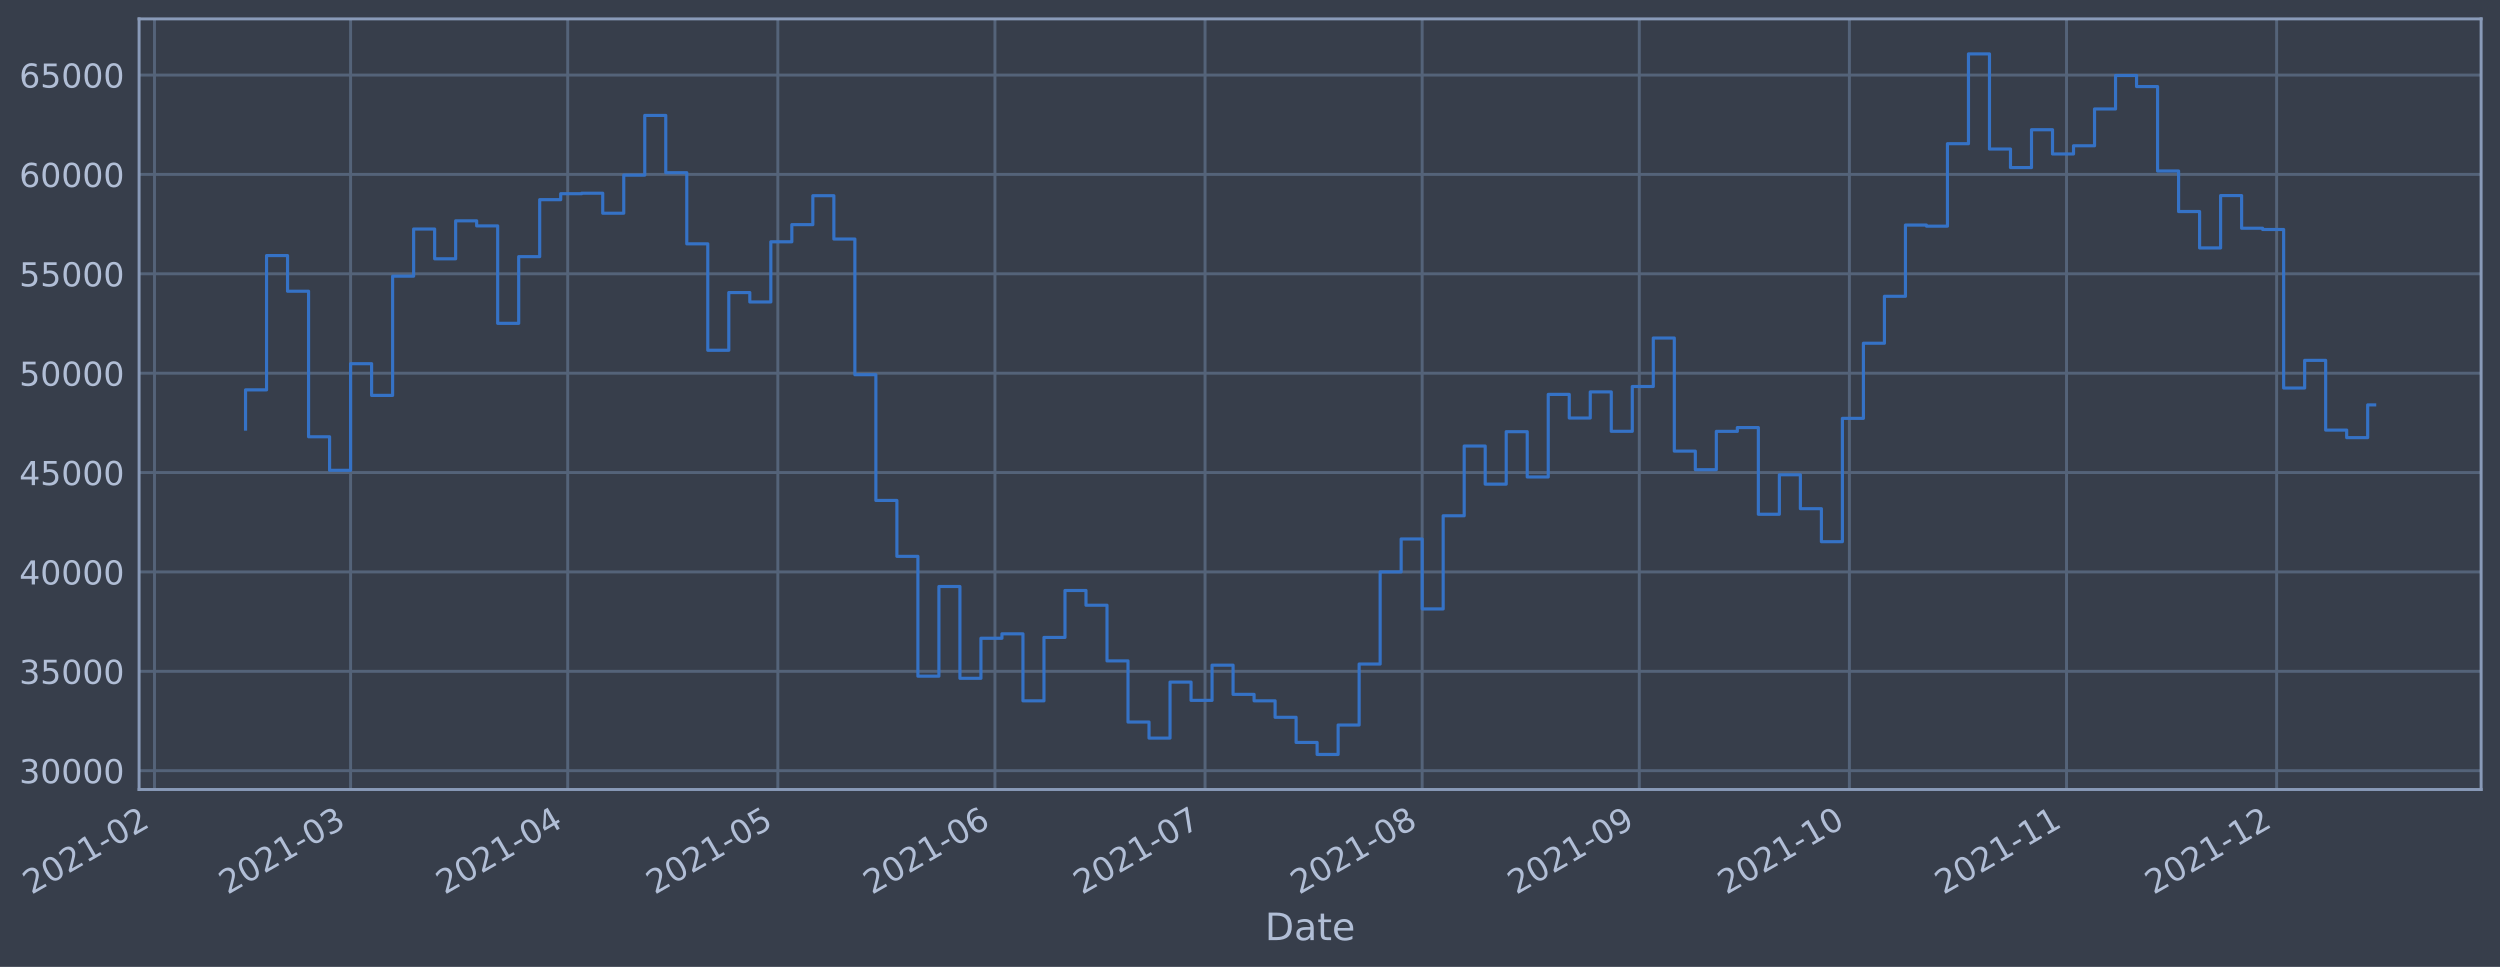
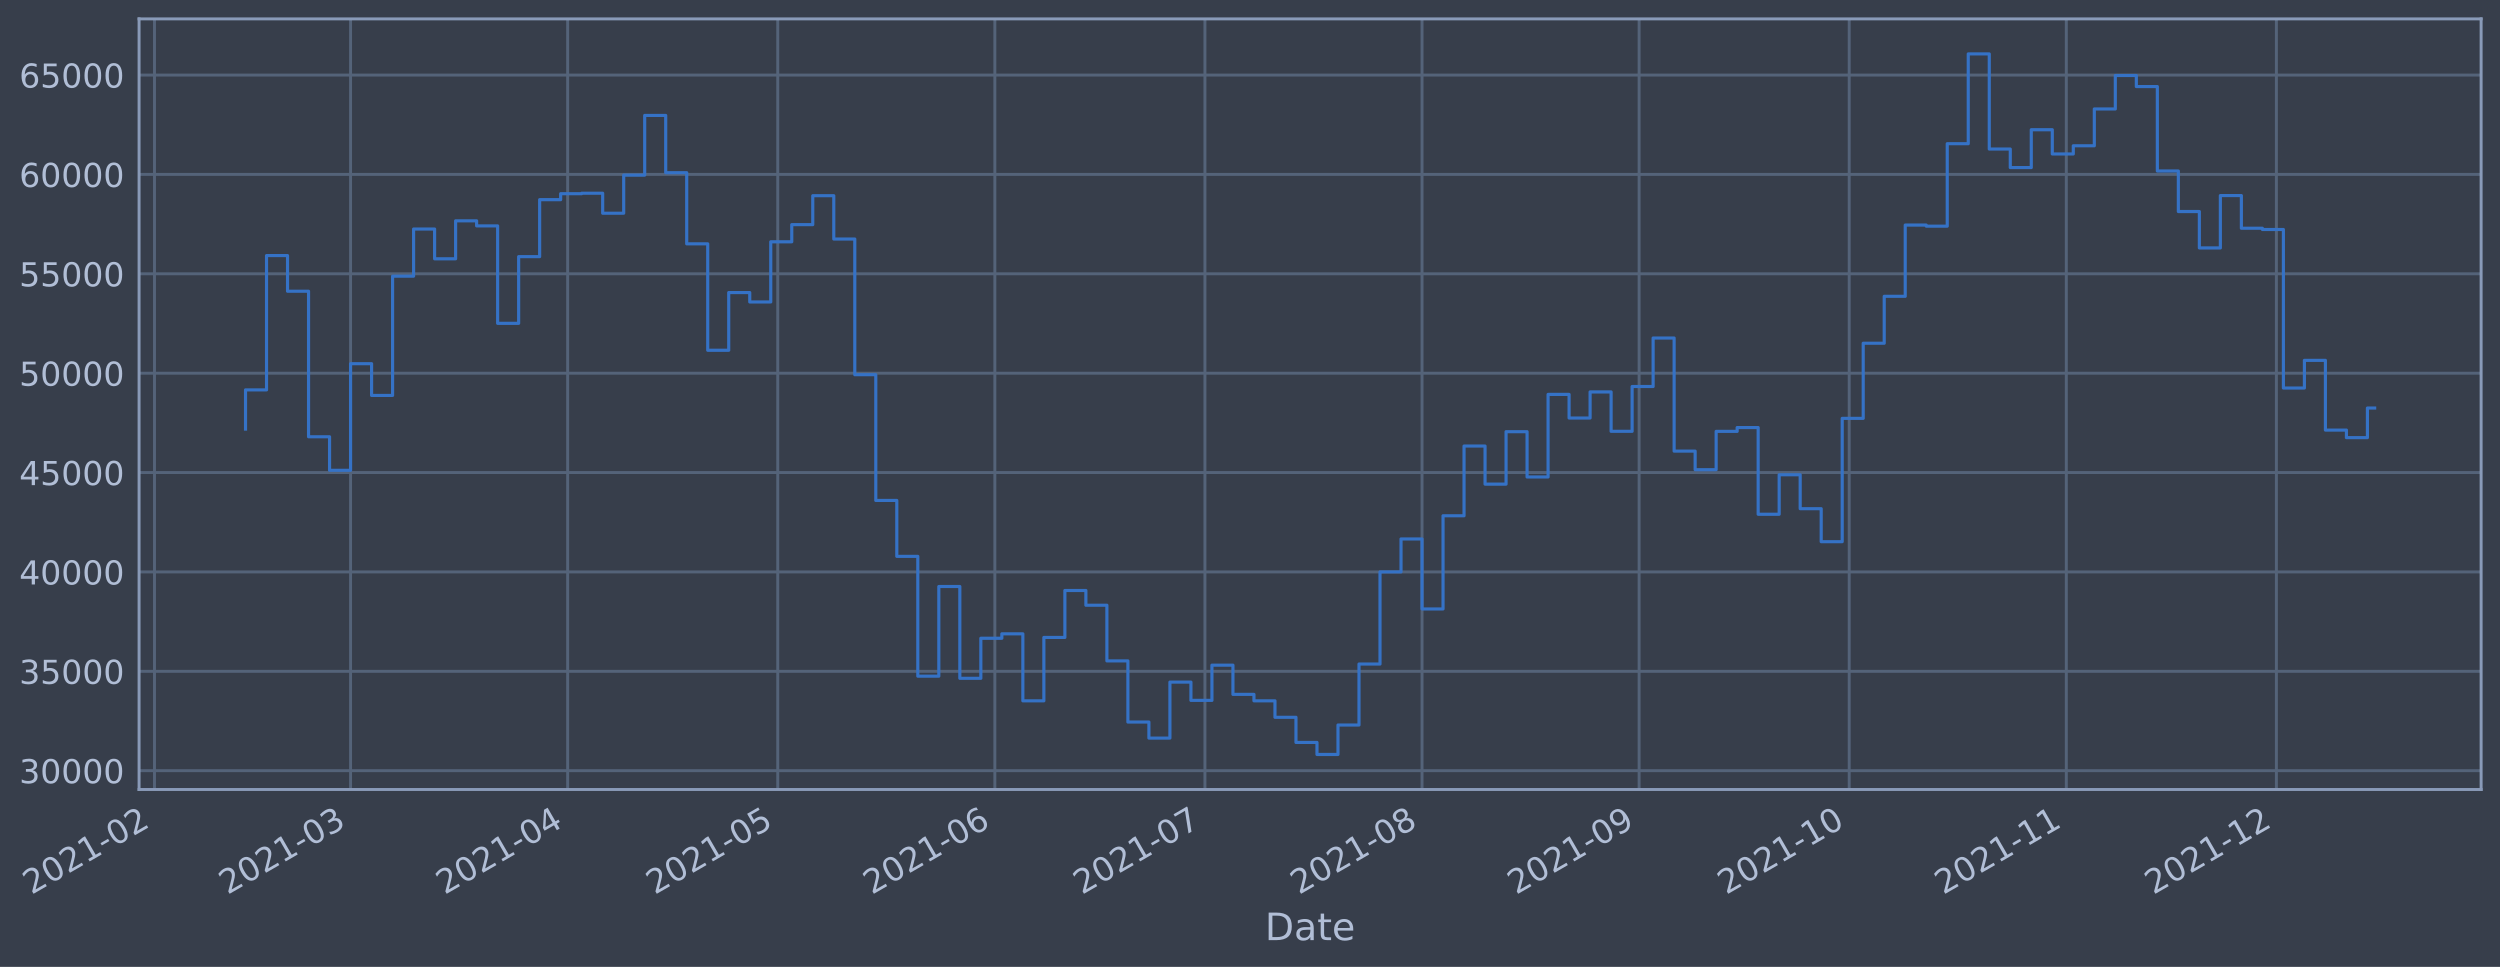
- <svg xmlns="http://www.w3.org/2000/svg" xmlns:xlink="http://www.w3.org/1999/xlink" width="953.017pt" height="368.58pt" viewBox="0 0 953.017 368.58" version="1.1">
+ <svg xmlns="http://www.w3.org/2000/svg" xmlns:xlink="http://www.w3.org/1999/xlink" width="953.013pt" height="368.58pt" viewBox="0 0 953.013 368.58" version="1.1">
  <defs>
    <style type="text/css">*{stroke-linejoin: round; stroke-linecap: butt}</style>
  </defs>
  <g id="figure_1">
    <g id="patch_1">
-       <path d="M 0 368.58  L 953.017 368.58  L 953.017 0  L 0 0  z " style="fill: #373e4b" />
+       <path d="M 0 368.58  L 953.013 368.58  L 953.013 0  L 0 0  z " style="fill: #373e4b" />
    </g>
    <g id="axes_1">
      <g id="patch_2">
-         <path d="M 53.017 300.96  L 945.817 300.96  L 945.817 7.2  L 53.017 7.2  z " style="fill: #373e4b" />
+         <path d="M 53.013 300.96  L 945.813 300.96  L 945.813 7.2  L 53.013 7.2  z " style="fill: #373e4b" />
      </g>
      <g id="matplotlib.axis_1">
        <g id="xtick_1">
          <g id="line2d_1">
-             <path d="M 58.89 300.96  L 58.89 7.2  " clip-path="url(#pbe21ff7657)" style="fill: none; stroke: #546379; stroke-width: 1.12; stroke-linecap: square" />
+             <path d="M 58.89 300.96  L 58.89 7.2  " clip-path="url(#pa69dde91fd)" style="fill: none; stroke: #546379; stroke-width: 1.12; stroke-linecap: square" />
          </g>
          <g id="line2d_2" />
          <g id="text_1">
            <g style="fill: #b1bed6" transform="translate(11.98702 341.1745)rotate(-30)scale(0.126 -0.126)">
              <defs>
                <path id="DejaVuSans-32" d="M 1228 531  L 3431 531  L 3431 0  L 469 0  L 469 531  Q 828 903 1448 1529  Q 2069 2156 2228 2338  Q 2531 2678 2651 2914  Q 2772 3150 2772 3378  Q 2772 3750 2511 3984  Q 2250 4219 1831 4219  Q 1534 4219 1204 4116  Q 875 4013 500 3803  L 500 4441  Q 881 4594 1212 4672  Q 1544 4750 1819 4750  Q 2544 4750 2975 4387  Q 3406 4025 3406 3419  Q 3406 3131 3298 2873  Q 3191 2616 2906 2266  Q 2828 2175 2409 1742  Q 1991 1309 1228 531  z " transform="scale(0.015625)" />
                <path id="DejaVuSans-30" d="M 2034 4250  Q 1547 4250 1301 3770  Q 1056 3291 1056 2328  Q 1056 1369 1301 889  Q 1547 409 2034 409  Q 2525 409 2770 889  Q 3016 1369 3016 2328  Q 3016 3291 2770 3770  Q 2525 4250 2034 4250  z M 2034 4750  Q 2819 4750 3233 4129  Q 3647 3509 3647 2328  Q 3647 1150 3233 529  Q 2819 -91 2034 -91  Q 1250 -91 836 529  Q 422 1150 422 2328  Q 422 3509 836 4129  Q 1250 4750 2034 4750  z " transform="scale(0.015625)" />
                <path id="DejaVuSans-31" d="M 794 531  L 1825 531  L 1825 4091  L 703 3866  L 703 4441  L 1819 4666  L 2450 4666  L 2450 531  L 3481 531  L 3481 0  L 794 0  L 794 531  z " transform="scale(0.015625)" />
                <path id="DejaVuSans-2d" d="M 313 2009  L 1997 2009  L 1997 1497  L 313 1497  L 313 2009  z " transform="scale(0.015625)" />
              </defs>
              <use xlink:href="#DejaVuSans-32" />
              <use xlink:href="#DejaVuSans-30" x="63.623" />
              <use xlink:href="#DejaVuSans-32" x="127.246" />
              <use xlink:href="#DejaVuSans-31" x="190.869" />
              <use xlink:href="#DejaVuSans-2d" x="254.492" />
              <use xlink:href="#DejaVuSans-30" x="290.576" />
              <use xlink:href="#DejaVuSans-32" x="354.199" />
            </g>
          </g>
        </g>
        <g id="xtick_2">
          <g id="line2d_3">
-             <path d="M 133.647 300.96  L 133.647 7.2  " clip-path="url(#pbe21ff7657)" style="fill: none; stroke: #546379; stroke-width: 1.12; stroke-linecap: square" />
+             <path d="M 133.638 300.96  L 133.638 7.2  " clip-path="url(#pa69dde91fd)" style="fill: none; stroke: #546379; stroke-width: 1.12; stroke-linecap: square" />
          </g>
          <g id="line2d_4" />
          <g id="text_2">
-             <g style="fill: #b1bed6" transform="translate(86.74402 341.1745)rotate(-30)scale(0.126 -0.126)">
+             <g style="fill: #b1bed6" transform="translate(86.73497 341.1745)rotate(-30)scale(0.126 -0.126)">
              <defs>
                <path id="DejaVuSans-33" d="M 2597 2516  Q 3050 2419 3304 2112  Q 3559 1806 3559 1356  Q 3559 666 3084 287  Q 2609 -91 1734 -91  Q 1441 -91 1130 -33  Q 819 25 488 141  L 488 750  Q 750 597 1062 519  Q 1375 441 1716 441  Q 2309 441 2620 675  Q 2931 909 2931 1356  Q 2931 1769 2642 2001  Q 2353 2234 1838 2234  L 1294 2234  L 1294 2753  L 1863 2753  Q 2328 2753 2575 2939  Q 2822 3125 2822 3475  Q 2822 3834 2567 4026  Q 2313 4219 1838 4219  Q 1578 4219 1281 4162  Q 984 4106 628 3988  L 628 4550  Q 988 4650 1302 4700  Q 1616 4750 1894 4750  Q 2613 4750 3031 4423  Q 3450 4097 3450 3541  Q 3450 3153 3228 2886  Q 3006 2619 2597 2516  z " transform="scale(0.015625)" />
              </defs>
              <use xlink:href="#DejaVuSans-32" />
              <use xlink:href="#DejaVuSans-30" x="63.623" />
              <use xlink:href="#DejaVuSans-32" x="127.246" />
              <use xlink:href="#DejaVuSans-31" x="190.869" />
              <use xlink:href="#DejaVuSans-2d" x="254.492" />
              <use xlink:href="#DejaVuSans-30" x="290.576" />
              <use xlink:href="#DejaVuSans-33" x="354.199" />
            </g>
          </g>
        </g>
        <g id="xtick_3">
          <g id="line2d_5">
-             <path d="M 216.414 300.96  L 216.414 7.2  " clip-path="url(#pbe21ff7657)" style="fill: none; stroke: #546379; stroke-width: 1.12; stroke-linecap: square" />
+             <path d="M 216.395 300.96  L 216.395 7.2  " clip-path="url(#pa69dde91fd)" style="fill: none; stroke: #546379; stroke-width: 1.12; stroke-linecap: square" />
          </g>
          <g id="line2d_6" />
          <g id="text_3">
-             <g style="fill: #b1bed6" transform="translate(169.5107 341.1745)rotate(-30)scale(0.126 -0.126)">
+             <g style="fill: #b1bed6" transform="translate(169.4916 341.1745)rotate(-30)scale(0.126 -0.126)">
              <defs>
                <path id="DejaVuSans-34" d="M 2419 4116  L 825 1625  L 2419 1625  L 2419 4116  z M 2253 4666  L 3047 4666  L 3047 1625  L 3713 1625  L 3713 1100  L 3047 1100  L 3047 0  L 2419 0  L 2419 1100  L 313 1100  L 313 1709  L 2253 4666  z " transform="scale(0.015625)" />
              </defs>
              <use xlink:href="#DejaVuSans-32" />
              <use xlink:href="#DejaVuSans-30" x="63.623" />
              <use xlink:href="#DejaVuSans-32" x="127.246" />
              <use xlink:href="#DejaVuSans-31" x="190.869" />
              <use xlink:href="#DejaVuSans-2d" x="254.492" />
              <use xlink:href="#DejaVuSans-30" x="290.576" />
              <use xlink:href="#DejaVuSans-34" x="354.199" />
            </g>
          </g>
        </g>
        <g id="xtick_4">
          <g id="line2d_7">
-             <path d="M 296.511 300.96  L 296.511 7.2  " clip-path="url(#pbe21ff7657)" style="fill: none; stroke: #546379; stroke-width: 1.12; stroke-linecap: square" />
+             <path d="M 296.482 300.96  L 296.482 7.2  " clip-path="url(#pa69dde91fd)" style="fill: none; stroke: #546379; stroke-width: 1.12; stroke-linecap: square" />
          </g>
          <g id="line2d_8" />
          <g id="text_4">
-             <g style="fill: #b1bed6" transform="translate(249.6075 341.1745)rotate(-30)scale(0.126 -0.126)">
+             <g style="fill: #b1bed6" transform="translate(249.5787 341.1745)rotate(-30)scale(0.126 -0.126)">
              <defs>
                <path id="DejaVuSans-35" d="M 691 4666  L 3169 4666  L 3169 4134  L 1269 4134  L 1269 2991  Q 1406 3038 1543 3061  Q 1681 3084 1819 3084  Q 2600 3084 3056 2656  Q 3513 2228 3513 1497  Q 3513 744 3044 326  Q 2575 -91 1722 -91  Q 1428 -91 1123 -41  Q 819 9 494 109  L 494 744  Q 775 591 1075 516  Q 1375 441 1709 441  Q 2250 441 2565 725  Q 2881 1009 2881 1497  Q 2881 1984 2565 2268  Q 2250 2553 1709 2553  Q 1456 2553 1204 2497  Q 953 2441 691 2322  L 691 4666  z " transform="scale(0.015625)" />
              </defs>
              <use xlink:href="#DejaVuSans-32" />
              <use xlink:href="#DejaVuSans-30" x="63.623" />
              <use xlink:href="#DejaVuSans-32" x="127.246" />
              <use xlink:href="#DejaVuSans-31" x="190.869" />
              <use xlink:href="#DejaVuSans-2d" x="254.492" />
              <use xlink:href="#DejaVuSans-30" x="290.576" />
              <use xlink:href="#DejaVuSans-35" x="354.199" />
            </g>
          </g>
        </g>
        <g id="xtick_5">
          <g id="line2d_9">
-             <path d="M 379.277 300.96  L 379.277 7.2  " clip-path="url(#pbe21ff7657)" style="fill: none; stroke: #546379; stroke-width: 1.12; stroke-linecap: square" />
+             <path d="M 379.239 300.96  L 379.239 7.2  " clip-path="url(#pa69dde91fd)" style="fill: none; stroke: #546379; stroke-width: 1.12; stroke-linecap: square" />
          </g>
          <g id="line2d_10" />
          <g id="text_5">
-             <g style="fill: #b1bed6" transform="translate(332.3742 341.1745)rotate(-30)scale(0.126 -0.126)">
+             <g style="fill: #b1bed6" transform="translate(332.3354 341.1745)rotate(-30)scale(0.126 -0.126)">
              <defs>
                <path id="DejaVuSans-36" d="M 2113 2584  Q 1688 2584 1439 2293  Q 1191 2003 1191 1497  Q 1191 994 1439 701  Q 1688 409 2113 409  Q 2538 409 2786 701  Q 3034 994 3034 1497  Q 3034 2003 2786 2293  Q 2538 2584 2113 2584  z M 3366 4563  L 3366 3988  Q 3128 4100 2886 4159  Q 2644 4219 2406 4219  Q 1781 4219 1451 3797  Q 1122 3375 1075 2522  Q 1259 2794 1537 2939  Q 1816 3084 2150 3084  Q 2853 3084 3261 2657  Q 3669 2231 3669 1497  Q 3669 778 3244 343  Q 2819 -91 2113 -91  Q 1303 -91 875 529  Q 447 1150 447 2328  Q 447 3434 972 4092  Q 1497 4750 2381 4750  Q 2619 4750 2861 4703  Q 3103 4656 3366 4563  z " transform="scale(0.015625)" />
              </defs>
              <use xlink:href="#DejaVuSans-32" />
              <use xlink:href="#DejaVuSans-30" x="63.623" />
              <use xlink:href="#DejaVuSans-32" x="127.246" />
              <use xlink:href="#DejaVuSans-31" x="190.869" />
              <use xlink:href="#DejaVuSans-2d" x="254.492" />
              <use xlink:href="#DejaVuSans-30" x="290.576" />
              <use xlink:href="#DejaVuSans-36" x="354.199" />
            </g>
          </g>
        </g>
        <g id="xtick_6">
          <g id="line2d_11">
-             <path d="M 459.374 300.96  L 459.374 7.2  " clip-path="url(#pbe21ff7657)" style="fill: none; stroke: #546379; stroke-width: 1.12; stroke-linecap: square" />
+             <path d="M 459.326 300.96  L 459.326 7.2  " clip-path="url(#pa69dde91fd)" style="fill: none; stroke: #546379; stroke-width: 1.12; stroke-linecap: square" />
          </g>
          <g id="line2d_12" />
          <g id="text_6">
-             <g style="fill: #b1bed6" transform="translate(412.471 341.1745)rotate(-30)scale(0.126 -0.126)">
+             <g style="fill: #b1bed6" transform="translate(412.4225 341.1745)rotate(-30)scale(0.126 -0.126)">
              <defs>
                <path id="DejaVuSans-37" d="M 525 4666  L 3525 4666  L 3525 4397  L 1831 0  L 1172 0  L 2766 4134  L 525 4134  L 525 4666  z " transform="scale(0.015625)" />
              </defs>
              <use xlink:href="#DejaVuSans-32" />
              <use xlink:href="#DejaVuSans-30" x="63.623" />
              <use xlink:href="#DejaVuSans-32" x="127.246" />
              <use xlink:href="#DejaVuSans-31" x="190.869" />
              <use xlink:href="#DejaVuSans-2d" x="254.492" />
              <use xlink:href="#DejaVuSans-30" x="290.576" />
              <use xlink:href="#DejaVuSans-37" x="354.199" />
            </g>
          </g>
        </g>
        <g id="xtick_7">
          <g id="line2d_13">
-             <path d="M 542.141 300.96  L 542.141 7.2  " clip-path="url(#pbe21ff7657)" style="fill: none; stroke: #546379; stroke-width: 1.12; stroke-linecap: square" />
+             <path d="M 542.082 300.96  L 542.082 7.2  " clip-path="url(#pa69dde91fd)" style="fill: none; stroke: #546379; stroke-width: 1.12; stroke-linecap: square" />
          </g>
          <g id="line2d_14" />
          <g id="text_7">
-             <g style="fill: #b1bed6" transform="translate(495.2377 341.1745)rotate(-30)scale(0.126 -0.126)">
+             <g style="fill: #b1bed6" transform="translate(495.1792 341.1745)rotate(-30)scale(0.126 -0.126)">
              <defs>
                <path id="DejaVuSans-38" d="M 2034 2216  Q 1584 2216 1326 1975  Q 1069 1734 1069 1313  Q 1069 891 1326 650  Q 1584 409 2034 409  Q 2484 409 2743 651  Q 3003 894 3003 1313  Q 3003 1734 2745 1975  Q 2488 2216 2034 2216  z M 1403 2484  Q 997 2584 770 2862  Q 544 3141 544 3541  Q 544 4100 942 4425  Q 1341 4750 2034 4750  Q 2731 4750 3128 4425  Q 3525 4100 3525 3541  Q 3525 3141 3298 2862  Q 3072 2584 2669 2484  Q 3125 2378 3379 2068  Q 3634 1759 3634 1313  Q 3634 634 3220 271  Q 2806 -91 2034 -91  Q 1263 -91 848 271  Q 434 634 434 1313  Q 434 1759 690 2068  Q 947 2378 1403 2484  z M 1172 3481  Q 1172 3119 1398 2916  Q 1625 2713 2034 2713  Q 2441 2713 2670 2916  Q 2900 3119 2900 3481  Q 2900 3844 2670 4047  Q 2441 4250 2034 4250  Q 1625 4250 1398 4047  Q 1172 3844 1172 3481  z " transform="scale(0.015625)" />
              </defs>
              <use xlink:href="#DejaVuSans-32" />
              <use xlink:href="#DejaVuSans-30" x="63.623" />
              <use xlink:href="#DejaVuSans-32" x="127.246" />
              <use xlink:href="#DejaVuSans-31" x="190.869" />
              <use xlink:href="#DejaVuSans-2d" x="254.492" />
              <use xlink:href="#DejaVuSans-30" x="290.576" />
              <use xlink:href="#DejaVuSans-38" x="354.199" />
            </g>
          </g>
        </g>
        <g id="xtick_8">
          <g id="line2d_15">
-             <path d="M 624.908 300.96  L 624.908 7.2  " clip-path="url(#pbe21ff7657)" style="fill: none; stroke: #546379; stroke-width: 1.12; stroke-linecap: square" />
+             <path d="M 624.839 300.96  L 624.839 7.2  " clip-path="url(#pa69dde91fd)" style="fill: none; stroke: #546379; stroke-width: 1.12; stroke-linecap: square" />
          </g>
          <g id="line2d_16" />
          <g id="text_8">
-             <g style="fill: #b1bed6" transform="translate(578.0043 341.1745)rotate(-30)scale(0.126 -0.126)">
+             <g style="fill: #b1bed6" transform="translate(577.9358 341.1745)rotate(-30)scale(0.126 -0.126)">
              <defs>
                <path id="DejaVuSans-39" d="M 703 97  L 703 672  Q 941 559 1184 500  Q 1428 441 1663 441  Q 2288 441 2617 861  Q 2947 1281 2994 2138  Q 2813 1869 2534 1725  Q 2256 1581 1919 1581  Q 1219 1581 811 2004  Q 403 2428 403 3163  Q 403 3881 828 4315  Q 1253 4750 1959 4750  Q 2769 4750 3195 4129  Q 3622 3509 3622 2328  Q 3622 1225 3098 567  Q 2575 -91 1691 -91  Q 1453 -91 1209 -44  Q 966 3 703 97  z M 1959 2075  Q 2384 2075 2632 2365  Q 2881 2656 2881 3163  Q 2881 3666 2632 3958  Q 2384 4250 1959 4250  Q 1534 4250 1286 3958  Q 1038 3666 1038 3163  Q 1038 2656 1286 2365  Q 1534 2075 1959 2075  z " transform="scale(0.015625)" />
              </defs>
              <use xlink:href="#DejaVuSans-32" />
              <use xlink:href="#DejaVuSans-30" x="63.623" />
              <use xlink:href="#DejaVuSans-32" x="127.246" />
              <use xlink:href="#DejaVuSans-31" x="190.869" />
              <use xlink:href="#DejaVuSans-2d" x="254.492" />
              <use xlink:href="#DejaVuSans-30" x="290.576" />
              <use xlink:href="#DejaVuSans-39" x="354.199" />
            </g>
          </g>
        </g>
        <g id="xtick_9">
          <g id="line2d_17">
-             <path d="M 705.004 300.96  L 705.004 7.2  " clip-path="url(#pbe21ff7657)" style="fill: none; stroke: #546379; stroke-width: 1.12; stroke-linecap: square" />
+             <path d="M 704.926 300.96  L 704.926 7.2  " clip-path="url(#pa69dde91fd)" style="fill: none; stroke: #546379; stroke-width: 1.12; stroke-linecap: square" />
          </g>
          <g id="line2d_18" />
          <g id="text_9">
-             <g style="fill: #b1bed6" transform="translate(658.1011 341.1745)rotate(-30)scale(0.126 -0.126)">
+             <g style="fill: #b1bed6" transform="translate(658.0229 341.1745)rotate(-30)scale(0.126 -0.126)">
              <use xlink:href="#DejaVuSans-32" />
              <use xlink:href="#DejaVuSans-30" x="63.623" />
              <use xlink:href="#DejaVuSans-32" x="127.246" />
              <use xlink:href="#DejaVuSans-31" x="190.869" />
              <use xlink:href="#DejaVuSans-2d" x="254.492" />
              <use xlink:href="#DejaVuSans-31" x="290.576" />
              <use xlink:href="#DejaVuSans-30" x="354.199" />
            </g>
          </g>
        </g>
        <g id="xtick_10">
          <g id="line2d_19">
-             <path d="M 787.771 300.96  L 787.771 7.2  " clip-path="url(#pbe21ff7657)" style="fill: none; stroke: #546379; stroke-width: 1.12; stroke-linecap: square" />
+             <path d="M 787.683 300.96  L 787.683 7.2  " clip-path="url(#pa69dde91fd)" style="fill: none; stroke: #546379; stroke-width: 1.12; stroke-linecap: square" />
          </g>
          <g id="line2d_20" />
          <g id="text_10">
-             <g style="fill: #b1bed6" transform="translate(740.8678 341.1745)rotate(-30)scale(0.126 -0.126)">
+             <g style="fill: #b1bed6" transform="translate(740.7796 341.1745)rotate(-30)scale(0.126 -0.126)">
              <use xlink:href="#DejaVuSans-32" />
              <use xlink:href="#DejaVuSans-30" x="63.623" />
              <use xlink:href="#DejaVuSans-32" x="127.246" />
              <use xlink:href="#DejaVuSans-31" x="190.869" />
              <use xlink:href="#DejaVuSans-2d" x="254.492" />
              <use xlink:href="#DejaVuSans-31" x="290.576" />
              <use xlink:href="#DejaVuSans-31" x="354.199" />
            </g>
          </g>
        </g>
        <g id="xtick_11">
          <g id="line2d_21">
-             <path d="M 867.868 300.96  L 867.868 7.2  " clip-path="url(#pbe21ff7657)" style="fill: none; stroke: #546379; stroke-width: 1.12; stroke-linecap: square" />
+             <path d="M 867.77 300.96  L 867.77 7.2  " clip-path="url(#pa69dde91fd)" style="fill: none; stroke: #546379; stroke-width: 1.12; stroke-linecap: square" />
          </g>
          <g id="line2d_22" />
          <g id="text_11">
-             <g style="fill: #b1bed6" transform="translate(820.9646 341.1745)rotate(-30)scale(0.126 -0.126)">
+             <g style="fill: #b1bed6" transform="translate(820.8667 341.1745)rotate(-30)scale(0.126 -0.126)">
              <use xlink:href="#DejaVuSans-32" />
              <use xlink:href="#DejaVuSans-30" x="63.623" />
              <use xlink:href="#DejaVuSans-32" x="127.246" />
              <use xlink:href="#DejaVuSans-31" x="190.869" />
              <use xlink:href="#DejaVuSans-2d" x="254.492" />
              <use xlink:href="#DejaVuSans-31" x="290.576" />
              <use xlink:href="#DejaVuSans-32" x="354.199" />
            </g>
          </g>
        </g>
        <g id="text_12">
-           <g style="fill: #b1bed6" transform="translate(482.208 358.3856)scale(0.144 -0.144)">
+           <g style="fill: #b1bed6" transform="translate(482.2038 358.3856)scale(0.144 -0.144)">
            <defs>
              <path id="DejaVuSans-44" d="M 1259 4147  L 1259 519  L 2022 519  Q 2988 519 3436 956  Q 3884 1394 3884 2338  Q 3884 3275 3436 3711  Q 2988 4147 2022 4147  L 1259 4147  z M 628 4666  L 1925 4666  Q 3281 4666 3915 4102  Q 4550 3538 4550 2338  Q 4550 1131 3912 565  Q 3275 0 1925 0  L 628 0  L 628 4666  z " transform="scale(0.015625)" />
              <path id="DejaVuSans-61" d="M 2194 1759  Q 1497 1759 1228 1600  Q 959 1441 959 1056  Q 959 750 1161 570  Q 1363 391 1709 391  Q 2188 391 2477 730  Q 2766 1069 2766 1631  L 2766 1759  L 2194 1759  z M 3341 1997  L 3341 0  L 2766 0  L 2766 531  Q 2569 213 2275 61  Q 1981 -91 1556 -91  Q 1019 -91 701 211  Q 384 513 384 1019  Q 384 1609 779 1909  Q 1175 2209 1959 2209  L 2766 2209  L 2766 2266  Q 2766 2663 2505 2880  Q 2244 3097 1772 3097  Q 1472 3097 1187 3025  Q 903 2953 641 2809  L 641 3341  Q 956 3463 1253 3523  Q 1550 3584 1831 3584  Q 2591 3584 2966 3190  Q 3341 2797 3341 1997  z " transform="scale(0.015625)" />
              <path id="DejaVuSans-74" d="M 1172 4494  L 1172 3500  L 2356 3500  L 2356 3053  L 1172 3053  L 1172 1153  Q 1172 725 1289 603  Q 1406 481 1766 481  L 2356 481  L 2356 0  L 1766 0  Q 1100 0 847 248  Q 594 497 594 1153  L 594 3053  L 172 3053  L 172 3500  L 594 3500  L 594 4494  L 1172 4494  z " transform="scale(0.015625)" />
              <path id="DejaVuSans-65" d="M 3597 1894  L 3597 1613  L 953 1613  Q 991 1019 1311 708  Q 1631 397 2203 397  Q 2534 397 2845 478  Q 3156 559 3463 722  L 3463 178  Q 3153 47 2828 -22  Q 2503 -91 2169 -91  Q 1331 -91 842 396  Q 353 884 353 1716  Q 353 2575 817 3079  Q 1281 3584 2069 3584  Q 2775 3584 3186 3129  Q 3597 2675 3597 1894  z M 3022 2063  Q 3016 2534 2758 2815  Q 2500 3097 2075 3097  Q 1594 3097 1305 2825  Q 1016 2553 972 2059  L 3022 2063  z " transform="scale(0.015625)" />
            </defs>
            <use xlink:href="#DejaVuSans-44" />
            <use xlink:href="#DejaVuSans-61" x="77.002" />
            <use xlink:href="#DejaVuSans-74" x="138.281" />
            <use xlink:href="#DejaVuSans-65" x="177.49" />
          </g>
        </g>
      </g>
      <g id="matplotlib.axis_2">
        <g id="ytick_1">
          <g id="line2d_23">
-             <path d="M 53.017 293.789  L 945.817 293.789  " clip-path="url(#pbe21ff7657)" style="fill: none; stroke: #546379; stroke-width: 1.12; stroke-linecap: square" />
+             <path d="M 53.013 293.789  L 945.813 293.789  " clip-path="url(#pa69dde91fd)" style="fill: none; stroke: #546379; stroke-width: 1.12; stroke-linecap: square" />
          </g>
          <g id="line2d_24" />
          <g id="text_13">
-             <g style="fill: #b1bed6" transform="translate(7.333331 298.5763)scale(0.126 -0.126)">
+             <g style="fill: #b1bed6" transform="translate(7.32913 298.5763)scale(0.126 -0.126)">
              <use xlink:href="#DejaVuSans-33" />
              <use xlink:href="#DejaVuSans-30" x="63.623" />
              <use xlink:href="#DejaVuSans-30" x="127.246" />
              <use xlink:href="#DejaVuSans-30" x="190.869" />
              <use xlink:href="#DejaVuSans-30" x="254.492" />
            </g>
          </g>
        </g>
        <g id="ytick_2">
          <g id="line2d_25">
-             <path d="M 53.017 255.907  L 945.817 255.907  " clip-path="url(#pbe21ff7657)" style="fill: none; stroke: #546379; stroke-width: 1.12; stroke-linecap: square" />
+             <path d="M 53.013 255.907  L 945.813 255.907  " clip-path="url(#pa69dde91fd)" style="fill: none; stroke: #546379; stroke-width: 1.12; stroke-linecap: square" />
          </g>
          <g id="line2d_26" />
          <g id="text_14">
-             <g style="fill: #b1bed6" transform="translate(7.333331 260.6936)scale(0.126 -0.126)">
+             <g style="fill: #b1bed6" transform="translate(7.32913 260.6936)scale(0.126 -0.126)">
              <use xlink:href="#DejaVuSans-33" />
              <use xlink:href="#DejaVuSans-35" x="63.623" />
              <use xlink:href="#DejaVuSans-30" x="127.246" />
              <use xlink:href="#DejaVuSans-30" x="190.869" />
              <use xlink:href="#DejaVuSans-30" x="254.492" />
            </g>
          </g>
        </g>
        <g id="ytick_3">
          <g id="line2d_27">
-             <path d="M 53.017 218.024  L 945.817 218.024  " clip-path="url(#pbe21ff7657)" style="fill: none; stroke: #546379; stroke-width: 1.12; stroke-linecap: square" />
+             <path d="M 53.013 218.024  L 945.813 218.024  " clip-path="url(#pa69dde91fd)" style="fill: none; stroke: #546379; stroke-width: 1.12; stroke-linecap: square" />
          </g>
          <g id="line2d_28" />
          <g id="text_15">
-             <g style="fill: #b1bed6" transform="translate(7.333331 222.811)scale(0.126 -0.126)">
+             <g style="fill: #b1bed6" transform="translate(7.32913 222.811)scale(0.126 -0.126)">
              <use xlink:href="#DejaVuSans-34" />
              <use xlink:href="#DejaVuSans-30" x="63.623" />
              <use xlink:href="#DejaVuSans-30" x="127.246" />
              <use xlink:href="#DejaVuSans-30" x="190.869" />
              <use xlink:href="#DejaVuSans-30" x="254.492" />
            </g>
          </g>
        </g>
        <g id="ytick_4">
          <g id="line2d_29">
-             <path d="M 53.017 180.141  L 945.817 180.141  " clip-path="url(#pbe21ff7657)" style="fill: none; stroke: #546379; stroke-width: 1.12; stroke-linecap: square" />
+             <path d="M 53.013 180.141  L 945.813 180.141  " clip-path="url(#pa69dde91fd)" style="fill: none; stroke: #546379; stroke-width: 1.12; stroke-linecap: square" />
          </g>
          <g id="line2d_30" />
          <g id="text_16">
-             <g style="fill: #b1bed6" transform="translate(7.333331 184.9284)scale(0.126 -0.126)">
+             <g style="fill: #b1bed6" transform="translate(7.32913 184.9284)scale(0.126 -0.126)">
              <use xlink:href="#DejaVuSans-34" />
              <use xlink:href="#DejaVuSans-35" x="63.623" />
              <use xlink:href="#DejaVuSans-30" x="127.246" />
              <use xlink:href="#DejaVuSans-30" x="190.869" />
              <use xlink:href="#DejaVuSans-30" x="254.492" />
            </g>
          </g>
        </g>
        <g id="ytick_5">
          <g id="line2d_31">
-             <path d="M 53.017 142.259  L 945.817 142.259  " clip-path="url(#pbe21ff7657)" style="fill: none; stroke: #546379; stroke-width: 1.12; stroke-linecap: square" />
+             <path d="M 53.013 142.259  L 945.813 142.259  " clip-path="url(#pa69dde91fd)" style="fill: none; stroke: #546379; stroke-width: 1.12; stroke-linecap: square" />
          </g>
          <g id="line2d_32" />
          <g id="text_17">
-             <g style="fill: #b1bed6" transform="translate(7.333331 147.0457)scale(0.126 -0.126)">
+             <g style="fill: #b1bed6" transform="translate(7.32913 147.0457)scale(0.126 -0.126)">
              <use xlink:href="#DejaVuSans-35" />
              <use xlink:href="#DejaVuSans-30" x="63.623" />
              <use xlink:href="#DejaVuSans-30" x="127.246" />
              <use xlink:href="#DejaVuSans-30" x="190.869" />
              <use xlink:href="#DejaVuSans-30" x="254.492" />
            </g>
          </g>
        </g>
        <g id="ytick_6">
          <g id="line2d_33">
-             <path d="M 53.017 104.376  L 945.817 104.376  " clip-path="url(#pbe21ff7657)" style="fill: none; stroke: #546379; stroke-width: 1.12; stroke-linecap: square" />
+             <path d="M 53.013 104.376  L 945.813 104.376  " clip-path="url(#pa69dde91fd)" style="fill: none; stroke: #546379; stroke-width: 1.12; stroke-linecap: square" />
          </g>
          <g id="line2d_34" />
          <g id="text_18">
-             <g style="fill: #b1bed6" transform="translate(7.333331 109.1631)scale(0.126 -0.126)">
+             <g style="fill: #b1bed6" transform="translate(7.32913 109.1631)scale(0.126 -0.126)">
              <use xlink:href="#DejaVuSans-35" />
              <use xlink:href="#DejaVuSans-35" x="63.623" />
              <use xlink:href="#DejaVuSans-30" x="127.246" />
              <use xlink:href="#DejaVuSans-30" x="190.869" />
              <use xlink:href="#DejaVuSans-30" x="254.492" />
            </g>
          </g>
        </g>
        <g id="ytick_7">
          <g id="line2d_35">
-             <path d="M 53.017 66.493  L 945.817 66.493  " clip-path="url(#pbe21ff7657)" style="fill: none; stroke: #546379; stroke-width: 1.12; stroke-linecap: square" />
+             <path d="M 53.013 66.493  L 945.813 66.493  " clip-path="url(#pa69dde91fd)" style="fill: none; stroke: #546379; stroke-width: 1.12; stroke-linecap: square" />
          </g>
          <g id="line2d_36" />
          <g id="text_19">
-             <g style="fill: #b1bed6" transform="translate(7.333331 71.28047)scale(0.126 -0.126)">
+             <g style="fill: #b1bed6" transform="translate(7.32913 71.28047)scale(0.126 -0.126)">
              <use xlink:href="#DejaVuSans-36" />
              <use xlink:href="#DejaVuSans-30" x="63.623" />
              <use xlink:href="#DejaVuSans-30" x="127.246" />
              <use xlink:href="#DejaVuSans-30" x="190.869" />
              <use xlink:href="#DejaVuSans-30" x="254.492" />
            </g>
          </g>
        </g>
        <g id="ytick_8">
          <g id="line2d_37">
-             <path d="M 53.017 28.611  L 945.817 28.611  " clip-path="url(#pbe21ff7657)" style="fill: none; stroke: #546379; stroke-width: 1.12; stroke-linecap: square" />
+             <path d="M 53.013 28.611  L 945.813 28.611  " clip-path="url(#pa69dde91fd)" style="fill: none; stroke: #546379; stroke-width: 1.12; stroke-linecap: square" />
          </g>
          <g id="line2d_38" />
          <g id="text_20">
-             <g style="fill: #b1bed6" transform="translate(7.333331 33.39783)scale(0.126 -0.126)">
+             <g style="fill: #b1bed6" transform="translate(7.32913 33.39783)scale(0.126 -0.126)">
              <use xlink:href="#DejaVuSans-36" />
              <use xlink:href="#DejaVuSans-35" x="63.623" />
              <use xlink:href="#DejaVuSans-30" x="127.246" />
              <use xlink:href="#DejaVuSans-30" x="190.869" />
              <use xlink:href="#DejaVuSans-30" x="254.492" />
            </g>
          </g>
        </g>
      </g>
      <g id="line2d_39">
-         <path d="M 93.599 163.585  L 93.599 148.622  L 101.609 148.622  L 101.609 97.432  L 109.618 97.432  L 109.618 111.018  L 117.628 111.018  L 117.628 166.5  L 125.638 166.5  L 125.638 179.278  L 133.647 179.278  L 133.647 138.639  L 141.657 138.639  L 141.657 150.732  L 149.667 150.732  L 149.667 105.274  L 157.676 105.274  L 157.676 87.304  L 165.686 87.304  L 165.686 98.658  L 173.696 98.658  L 173.696 84.178  L 181.705 84.178  L 181.705 86.108  L 189.715 86.108  L 189.715 123.255  L 197.725 123.255  L 197.725 97.831  L 205.734 97.831  L 205.734 76.115  L 213.744 76.115  L 213.744 73.833  L 221.754 73.833  L 221.754 73.66  L 229.763 73.66  L 229.763 81.278  L 237.773 81.278  L 237.773 66.76  L 245.783 66.76  L 245.783 43.998  L 253.792 43.998  L 253.792 65.834  L 261.802 65.834  L 261.802 92.951  L 269.812 92.951  L 269.812 133.522  L 277.822 133.522  L 277.822 111.523  L 285.831 111.523  L 285.831 115.103  L 293.841 115.103  L 293.841 92.174  L 301.851 92.174  L 301.851 85.638  L 309.86 85.638  L 309.86 74.609  L 317.87 74.609  L 317.87 91.117  L 325.88 91.117  L 325.88 142.846  L 333.889 142.846  L 333.889 190.777  L 341.899 190.777  L 341.899 212.082  L 349.909 212.082  L 349.909 257.766  L 357.918 257.766  L 357.918 223.585  L 365.928 223.585  L 365.928 258.576  L 373.938 258.576  L 373.938 243.31  L 381.947 243.31  L 381.947 241.621  L 389.957 241.621  L 389.957 267.159  L 397.967 267.159  L 397.967 242.992  L 405.976 242.992  L 405.976 225.094  L 413.986 225.094  L 413.986 230.716  L 421.996 230.716  L 421.996 251.935  L 430.005 251.935  L 430.005 275.245  L 438.015 275.245  L 438.015 281.359  L 446.025 281.359  L 446.025 260.023  L 454.034 260.023  L 454.034 266.992  L 462.044 266.992  L 462.044 253.563  L 470.054 253.563  L 470.054 264.703  L 478.063 264.703  L 478.063 267.153  L 486.073 267.153  L 486.073 273.434  L 494.083 273.434  L 494.083 283.021  L 502.093 283.021  L 502.093 287.607  L 510.102 287.607  L 510.102 276.379  L 518.112 276.379  L 518.112 253.14  L 526.122 253.14  L 526.122 218.005  L 534.131 218.005  L 534.131 205.454  L 542.141 205.454  L 542.141 232.131  L 550.151 232.131  L 550.151 196.613  L 558.16 196.613  L 558.16 170.038  L 566.17 170.038  L 566.17 184.553  L 574.18 184.553  L 574.18 164.561  L 582.189 164.561  L 582.189 181.824  L 590.199 181.824  L 590.199 150.35  L 598.209 150.35  L 598.209 159.347  L 606.218 159.347  L 606.218 149.404  L 614.228 149.404  L 614.228 164.422  L 622.238 164.422  L 622.238 147.342  L 630.247 147.342  L 630.247 128.855  L 638.257 128.855  L 638.257 171.971  L 646.267 171.971  L 646.267 179.044  L 654.276 179.044  L 654.276 164.442  L 662.286 164.442  L 662.286 162.991  L 670.296 162.991  L 670.296 196.04  L 678.305 196.04  L 678.305 180.983  L 686.315 180.983  L 686.315 193.911  L 694.325 193.911  L 694.325 206.49  L 702.335 206.49  L 702.335 159.479  L 710.344 159.479  L 710.344 130.85  L 718.354 130.85  L 718.354 112.958  L 726.364 112.958  L 726.364 85.798  L 734.373 85.798  L 734.373 86.21  L 742.383 86.21  L 742.383 54.779  L 750.393 54.779  L 750.393 20.553  L 758.402 20.553  L 758.402 56.816  L 766.412 56.816  L 766.412 63.878  L 774.422 63.878  L 774.422 49.452  L 782.431 49.452  L 782.431 58.693  L 790.441 58.693  L 790.441 55.569  L 798.451 55.569  L 798.451 41.542  L 806.46 41.542  L 806.46 28.787  L 814.47 28.787  L 814.47 32.998  L 822.48 32.998  L 822.48 65.188  L 830.489 65.188  L 830.489 80.639  L 838.499 80.639  L 838.499 94.515  L 846.509 94.515  L 846.509 74.559  L 854.518 74.559  L 854.518 87.009  L 862.528 87.009  L 862.528 87.482  L 870.538 87.482  L 870.538 147.912  L 878.547 147.912  L 878.547 137.369  L 886.557 137.369  L 886.557 163.947  L 894.567 163.947  L 894.567 166.829  L 902.576 166.829  L 902.576 154.349  L 905.235 154.349  L 905.235 154.349  " clip-path="url(#pbe21ff7657)" style="fill: none; stroke: #3572c6; stroke-width: 1.2; stroke-linecap: square" />
+         <path d="M 93.595 163.585  L 93.595 148.622  L 101.603 148.622  L 101.603 97.432  L 109.612 97.432  L 109.612 111.018  L 117.621 111.018  L 117.621 166.5  L 125.63 166.5  L 125.63 179.278  L 133.638 179.278  L 133.638 138.639  L 141.647 138.639  L 141.647 150.732  L 149.656 150.732  L 149.656 105.274  L 157.664 105.274  L 157.664 87.304  L 165.673 87.304  L 165.673 98.658  L 173.682 98.658  L 173.682 84.178  L 181.691 84.178  L 181.691 86.108  L 189.699 86.108  L 189.699 123.255  L 197.708 123.255  L 197.708 97.831  L 205.717 97.831  L 205.717 76.115  L 213.725 76.115  L 213.725 73.833  L 221.734 73.833  L 221.734 73.66  L 229.743 73.66  L 229.743 81.278  L 237.751 81.278  L 237.751 66.76  L 245.76 66.76  L 245.76 43.998  L 253.769 43.998  L 253.769 65.834  L 261.778 65.834  L 261.778 92.951  L 269.786 92.951  L 269.786 133.522  L 277.795 133.522  L 277.795 111.523  L 285.804 111.523  L 285.804 115.103  L 293.812 115.103  L 293.812 92.174  L 301.821 92.174  L 301.821 85.638  L 309.83 85.638  L 309.83 74.609  L 317.839 74.609  L 317.839 91.117  L 325.847 91.117  L 325.847 142.846  L 333.856 142.846  L 333.856 190.777  L 341.865 190.777  L 341.865 212.082  L 349.873 212.082  L 349.873 257.766  L 357.882 257.766  L 357.882 223.585  L 365.891 223.585  L 365.891 258.576  L 373.9 258.576  L 373.9 243.31  L 381.908 243.31  L 381.908 241.621  L 389.917 241.621  L 389.917 267.159  L 397.926 267.159  L 397.926 242.992  L 405.934 242.992  L 405.934 225.094  L 413.943 225.094  L 413.943 230.716  L 421.952 230.716  L 421.952 251.935  L 429.96 251.935  L 429.96 275.245  L 437.969 275.245  L 437.969 281.359  L 445.978 281.359  L 445.978 260.023  L 453.987 260.023  L 453.987 266.992  L 461.995 266.992  L 461.995 253.563  L 470.004 253.563  L 470.004 264.703  L 478.013 264.703  L 478.013 267.153  L 486.021 267.153  L 486.021 273.434  L 494.03 273.434  L 494.03 283.021  L 502.039 283.021  L 502.039 287.607  L 510.048 287.607  L 510.048 276.379  L 518.056 276.379  L 518.056 253.14  L 526.065 253.14  L 526.065 218.005  L 534.074 218.005  L 534.074 205.454  L 542.082 205.454  L 542.082 232.131  L 550.091 232.131  L 550.091 196.613  L 558.1 196.613  L 558.1 170.038  L 566.109 170.038  L 566.109 184.553  L 574.117 184.553  L 574.117 164.561  L 582.126 164.561  L 582.126 181.824  L 590.135 181.824  L 590.135 150.35  L 598.143 150.35  L 598.143 159.347  L 606.152 159.347  L 606.152 149.404  L 614.161 149.404  L 614.161 164.422  L 622.17 164.422  L 622.17 147.342  L 630.178 147.342  L 630.178 128.855  L 638.187 128.855  L 638.187 171.971  L 646.196 171.971  L 646.196 179.044  L 654.204 179.044  L 654.204 164.442  L 662.213 164.442  L 662.213 162.991  L 670.222 162.991  L 670.222 196.04  L 678.23 196.04  L 678.23 180.983  L 686.239 180.983  L 686.239 193.911  L 694.248 193.911  L 694.248 206.49  L 702.257 206.49  L 702.257 159.479  L 710.265 159.479  L 710.265 130.85  L 718.274 130.85  L 718.274 112.958  L 726.283 112.958  L 726.283 85.798  L 734.291 85.798  L 734.291 86.21  L 742.3 86.21  L 742.3 54.779  L 750.309 54.779  L 750.309 20.553  L 758.318 20.553  L 758.318 56.816  L 766.326 56.816  L 766.326 63.878  L 774.335 63.878  L 774.335 49.452  L 782.344 49.452  L 782.344 58.693  L 790.352 58.693  L 790.352 55.569  L 798.361 55.569  L 798.361 41.542  L 806.37 41.542  L 806.37 28.787  L 814.379 28.787  L 814.379 32.998  L 822.387 32.998  L 822.387 65.188  L 830.396 65.188  L 830.396 80.639  L 838.405 80.639  L 838.405 94.515  L 846.413 94.515  L 846.413 74.559  L 854.422 74.559  L 854.422 87.009  L 862.431 87.009  L 862.431 87.482  L 870.44 87.482  L 870.44 147.912  L 878.448 147.912  L 878.448 137.369  L 886.457 137.369  L 886.457 163.947  L 894.466 163.947  L 894.466 166.829  L 902.474 166.829  L 902.474 155.552  L 905.231 155.552  L 905.231 155.552  " clip-path="url(#pa69dde91fd)" style="fill: none; stroke: #3572c6; stroke-width: 1.2; stroke-linecap: square" />
      </g>
      <g id="patch_3">
-         <path d="M 53.017 300.96  L 53.017 7.2  " style="fill: none; stroke: #899ab8; stroke-width: 1.12; stroke-linejoin: miter; stroke-linecap: square" />
+         <path d="M 53.013 300.96  L 53.013 7.2  " style="fill: none; stroke: #899ab8; stroke-width: 1.12; stroke-linejoin: miter; stroke-linecap: square" />
      </g>
      <g id="patch_4">
-         <path d="M 945.817 300.96  L 945.817 7.2  " style="fill: none; stroke: #899ab8; stroke-width: 1.12; stroke-linejoin: miter; stroke-linecap: square" />
+         <path d="M 945.813 300.96  L 945.813 7.2  " style="fill: none; stroke: #899ab8; stroke-width: 1.12; stroke-linejoin: miter; stroke-linecap: square" />
      </g>
      <g id="patch_5">
-         <path d="M 53.017 300.96  L 945.817 300.96  " style="fill: none; stroke: #899ab8; stroke-width: 1.12; stroke-linejoin: miter; stroke-linecap: square" />
+         <path d="M 53.013 300.96  L 945.813 300.96  " style="fill: none; stroke: #899ab8; stroke-width: 1.12; stroke-linejoin: miter; stroke-linecap: square" />
      </g>
      <g id="patch_6">
-         <path d="M 53.017 7.2  L 945.817 7.2  " style="fill: none; stroke: #899ab8; stroke-width: 1.12; stroke-linejoin: miter; stroke-linecap: square" />
+         <path d="M 53.013 7.2  L 945.813 7.2  " style="fill: none; stroke: #899ab8; stroke-width: 1.12; stroke-linejoin: miter; stroke-linecap: square" />
      </g>
    </g>
  </g>
  <defs>
-     <clipPath id="pbe21ff7657">
-       <rect x="53.017" y="7.2" width="892.8" height="293.76" />
+     <clipPath id="pa69dde91fd">
+       <rect x="53.013" y="7.2" width="892.8" height="293.76" />
    </clipPath>
  </defs>
</svg>
